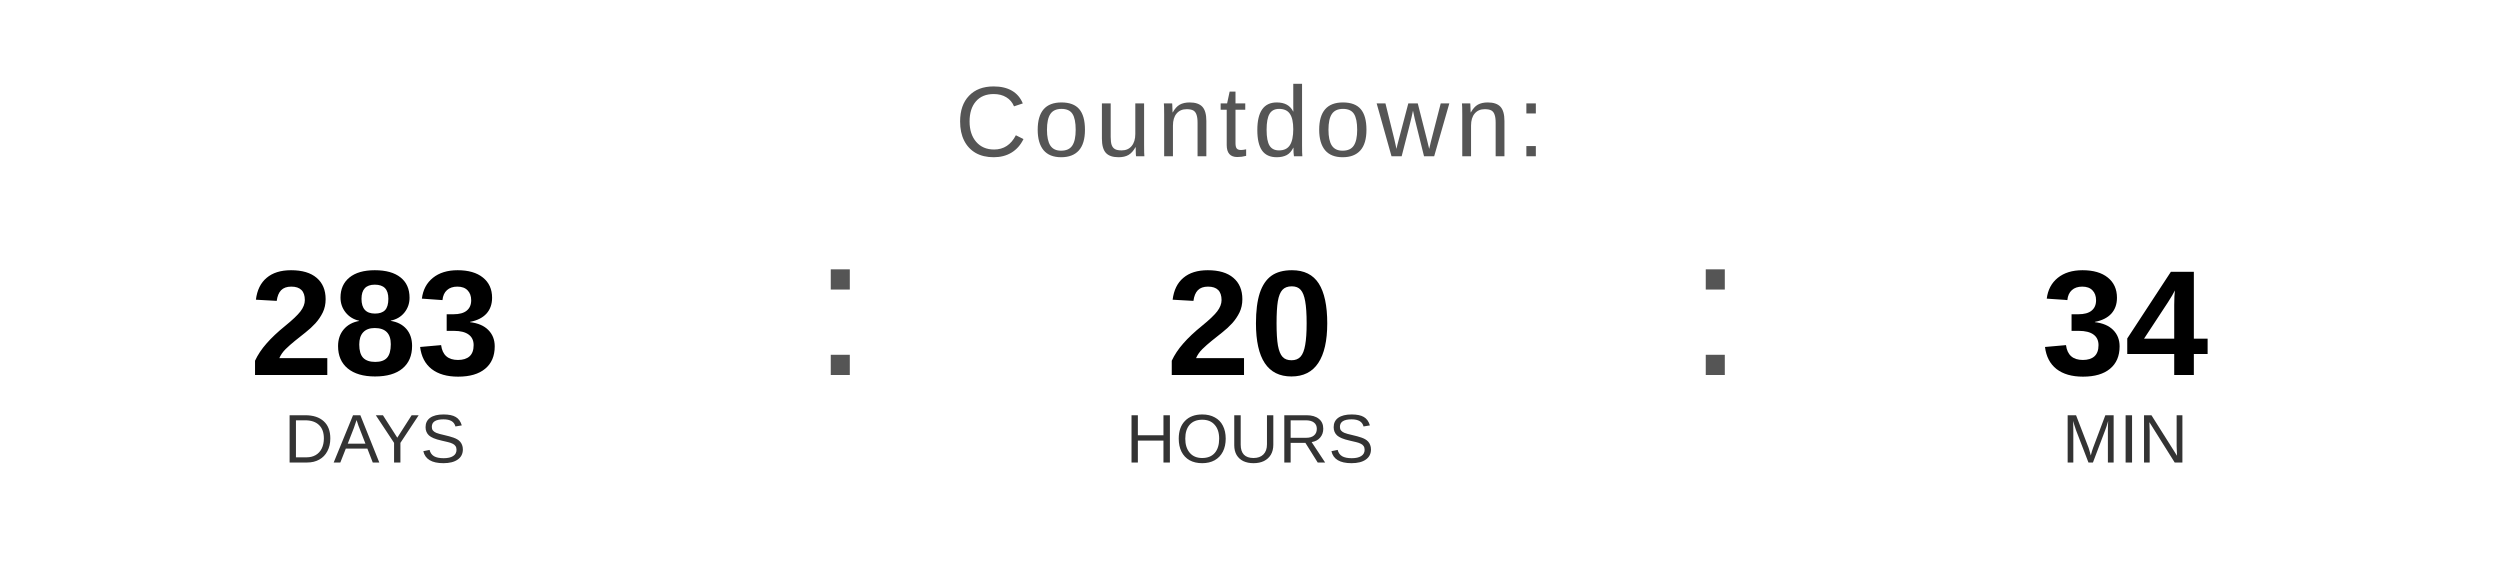
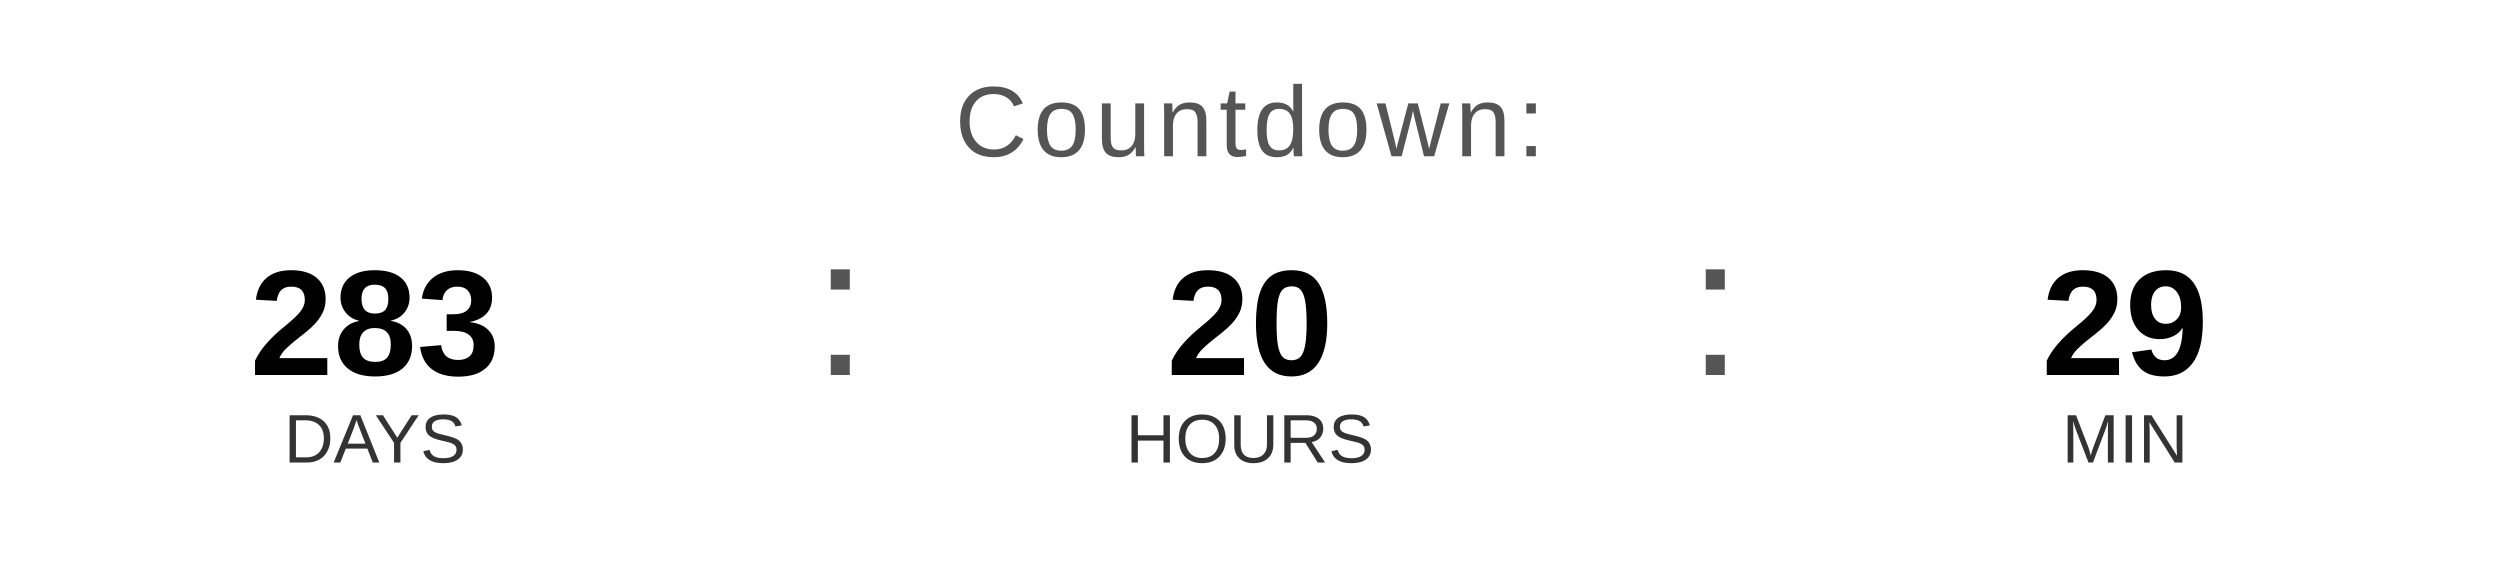
<svg xmlns="http://www.w3.org/2000/svg" width="400" height="90" viewBox="0 0 400 90">
  <text x="200" y="25" font-family="Arial, Helvetica, sans-serif" font-size="16" fill="#555555" text-anchor="middle" letter-spacing="1">
    Countdown:
  </text>
  <text x="60" y="60" font-family="Arial, Helvetica, sans-serif" font-size="24" font-weight="bold" fill="#000000" text-anchor="middle">283</text>
  <text x="60" y="74" font-family="Arial, Helvetica, sans-serif" font-size="11" fill="#333333" text-anchor="middle">DAYS</text>
  <text x="130" y="60" font-family="Arial, sans-serif" font-size="32" fill="#555555">:</text>
  <text x="200" y="60" font-family="Arial, Helvetica, sans-serif" font-size="24" font-weight="bold" fill="#000000" text-anchor="middle">20</text>
  <text x="200" y="74" font-family="Arial, Helvetica, sans-serif" font-size="11" fill="#333333" text-anchor="middle">HOURS</text>
  <text x="270" y="60" font-family="Arial, sans-serif" font-size="32" fill="#555555">:</text>
-   <text x="340" y="60" font-family="Arial, Helvetica, sans-serif" font-size="24" font-weight="bold" fill="#000000" text-anchor="middle">34</text>
+   <text x="340" y="60" font-family="Arial, Helvetica, sans-serif" font-size="24" font-weight="bold" fill="#000000" text-anchor="middle">29</text>
  <text x="340" y="74" font-family="Arial, Helvetica, sans-serif" font-size="11" fill="#333333" text-anchor="middle">MIN</text>
</svg>
